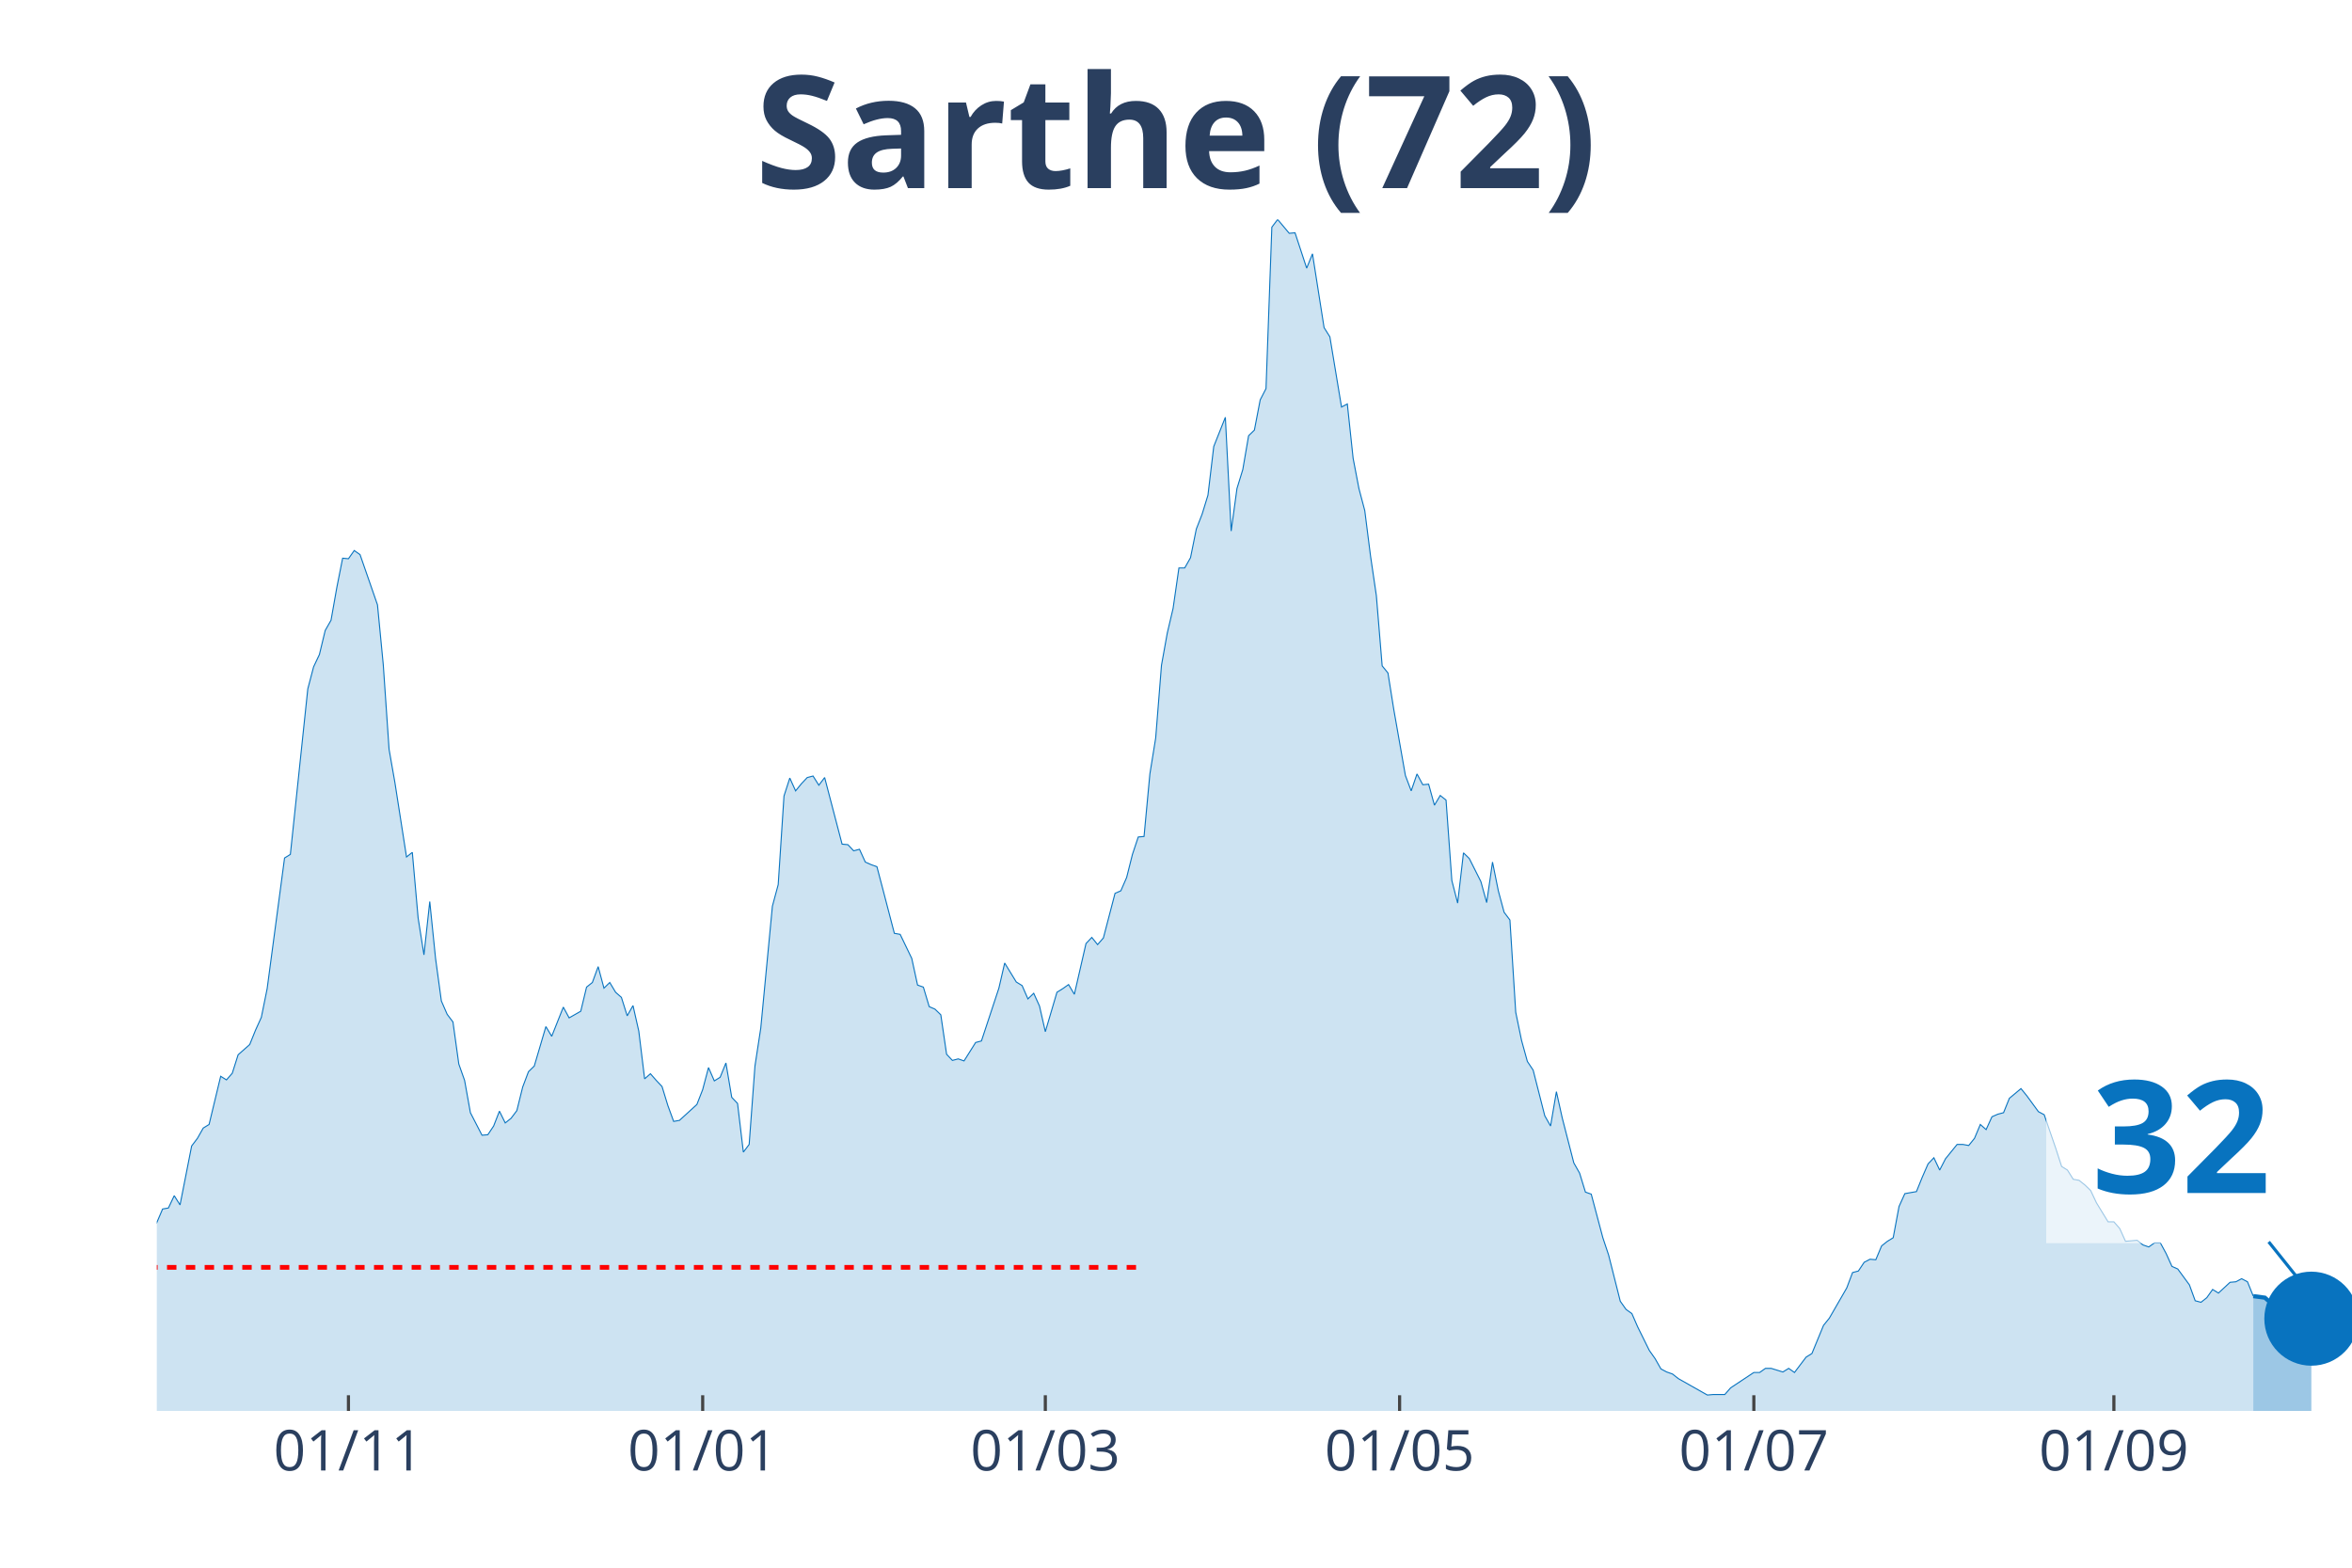
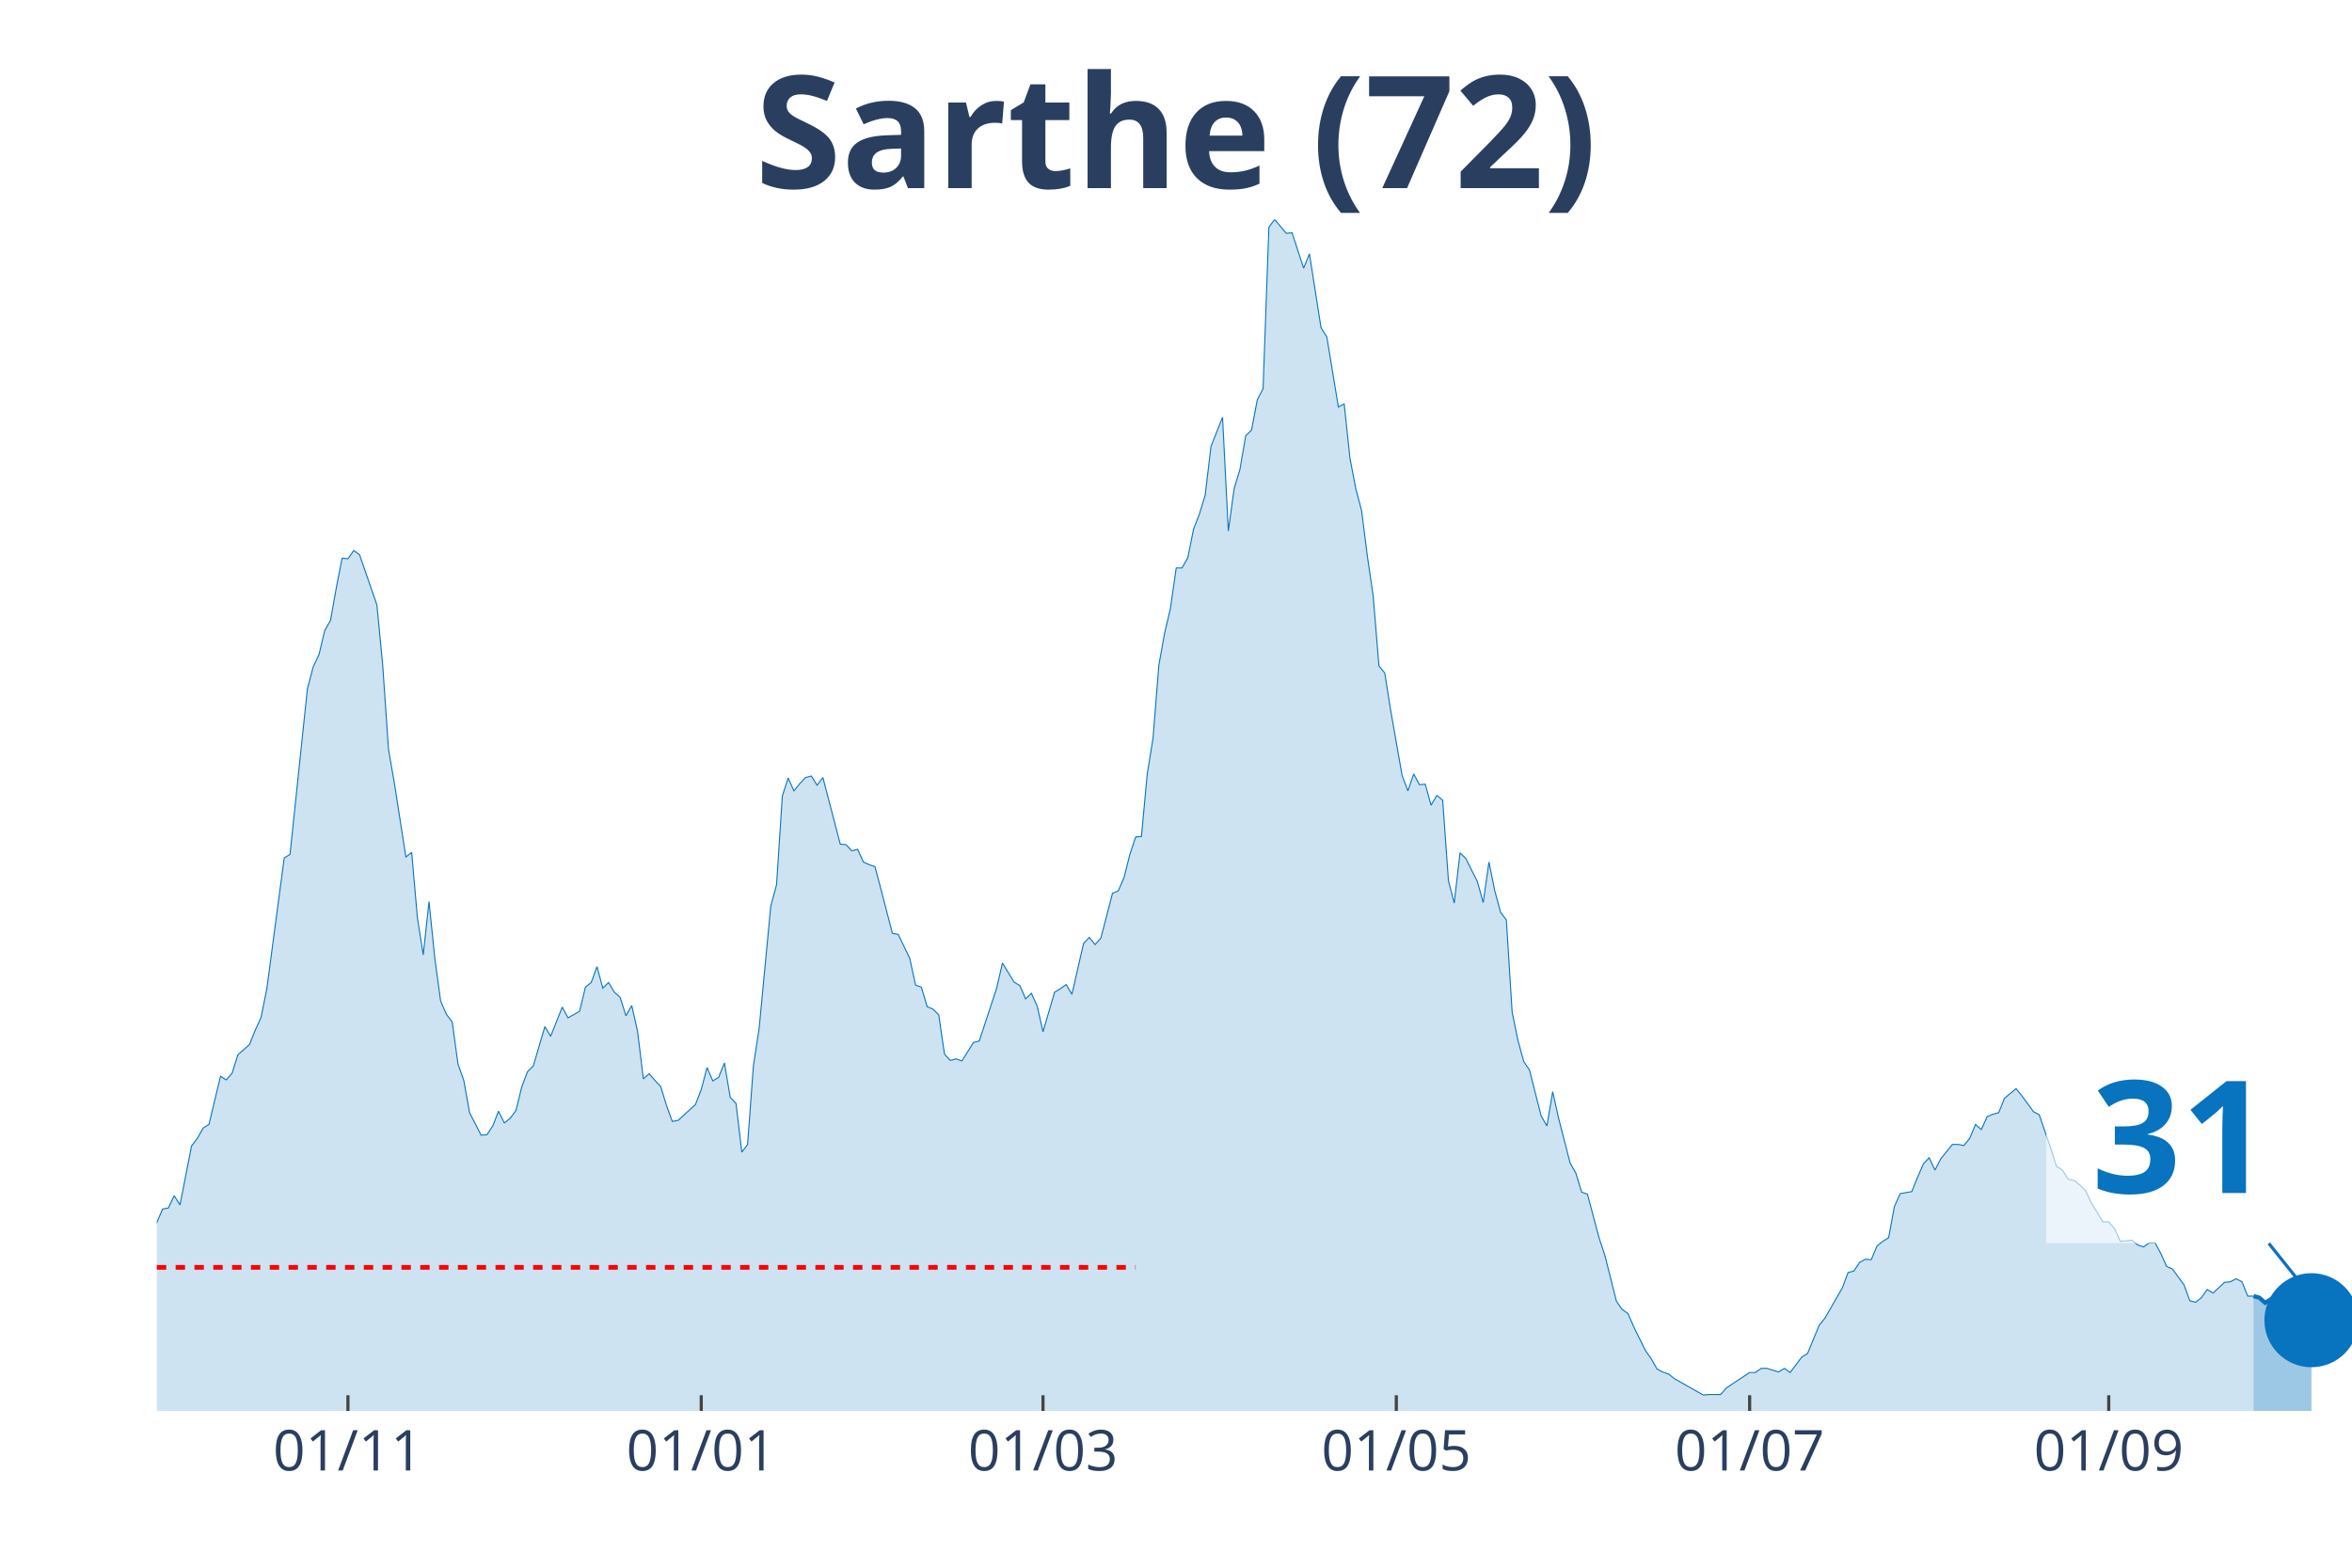
<svg xmlns="http://www.w3.org/2000/svg" class="main-svg" width="1125" height="750" style="" viewBox="0 0 750 500">
  <rect x="0" y="0" width="750" height="500" style="fill: rgb(0, 0, 0); fill-opacity: 0;" />
-   <defs id="defs-eb05cd">
+   <defs id="defs-e4c176">
    <g class="clips">
-       <clipPath id="clipeb05cdxyplot" class="plotclip">
+       <clipPath id="clipe4c176xyplot" class="plotclip">
        <rect width="700" height="380" />
      </clipPath>
-       <clipPath class="axesclip" id="clipeb05cdx">
+       <clipPath class="axesclip" id="clipe4c176x">
        <rect x="50" y="0" width="700" height="500" />
      </clipPath>
-       <clipPath class="axesclip" id="clipeb05cdy">
+       <clipPath class="axesclip" id="clipe4c176y">
        <rect x="0" y="70" width="750" height="380" />
      </clipPath>
-       <clipPath class="axesclip" id="clipeb05cdxy">
+       <clipPath class="axesclip" id="clipe4c176xy">
        <rect x="50" y="70" width="700" height="380" />
      </clipPath>
    </g>
    <g class="gradients" />
  </defs>
  <g class="bglayer">
    <rect class="bg" x="50" y="70" width="700" height="380" style="fill: rgb(0, 0, 0); fill-opacity: 0; stroke-width: 0;" />
  </g>
  <g class="layer-below">
    <g class="imagelayer" />
    <g class="shapelayer" />
  </g>
  <g class="cartesianlayer">
    <g class="subplot xy">
      <g class="layer-subplot">
        <g class="shapelayer" />
        <g class="imagelayer" />
      </g>
      <g class="gridlayer">
        <g class="x">
-           <path class="xgrid crisp" transform="translate(111.11,0)" d="M0,70v380" style="stroke: rgb(255, 255, 255); stroke-opacity: 1; stroke-width: 1px;" />
-           <path class="xgrid crisp" transform="translate(224.07,0)" d="M0,70v380" style="stroke: rgb(255, 255, 255); stroke-opacity: 1; stroke-width: 1px;" />
-           <path class="xgrid crisp" transform="translate(333.33,0)" d="M0,70v380" style="stroke: rgb(255, 255, 255); stroke-opacity: 1; stroke-width: 1px;" />
-           <path class="xgrid crisp" transform="translate(446.3,0)" d="M0,70v380" style="stroke: rgb(255, 255, 255); stroke-opacity: 1; stroke-width: 1px;" />
-           <path class="xgrid crisp" transform="translate(559.26,0)" d="M0,70v380" style="stroke: rgb(255, 255, 255); stroke-opacity: 1; stroke-width: 1px;" />
-           <path class="xgrid crisp" transform="translate(674.07,0)" d="M0,70v380" style="stroke: rgb(255, 255, 255); stroke-opacity: 1; stroke-width: 1px;" />
+           <path class="xgrid crisp" transform="translate(110.95,0)" d="M0,70v380" style="stroke: rgb(255, 255, 255); stroke-opacity: 1; stroke-width: 1px;" />
+           <path class="xgrid crisp" transform="translate(223.61,0)" d="M0,70v380" style="stroke: rgb(255, 255, 255); stroke-opacity: 1; stroke-width: 1px;" />
+           <path class="xgrid crisp" transform="translate(332.59,0)" d="M0,70v380" style="stroke: rgb(255, 255, 255); stroke-opacity: 1; stroke-width: 1px;" />
+           <path class="xgrid crisp" transform="translate(445.25,0)" d="M0,70v380" style="stroke: rgb(255, 255, 255); stroke-opacity: 1; stroke-width: 1px;" />
+           <path class="xgrid crisp" transform="translate(557.92,0)" d="M0,70v380" style="stroke: rgb(255, 255, 255); stroke-opacity: 1; stroke-width: 1px;" />
+           <path class="xgrid crisp" transform="translate(672.43,0)" d="M0,70v380" style="stroke: rgb(255, 255, 255); stroke-opacity: 1; stroke-width: 1px;" />
        </g>
        <g class="y" />
      </g>
      <g class="zerolinelayer" />
      <path class="xlines-below" />
      <path class="ylines-below" />
      <g class="overlines-below" />
      <g class="xaxislayer-below" />
      <g class="yaxislayer-below" />
      <g class="overaxes-below" />
-       <g class="plot" transform="translate(50, 70)" clip-path="url('#clipeb05cdxyplot')">
+       <g class="plot" transform="translate(50, 70)" clip-path="url('#clipe4c176xyplot')">
        <g class="scatterlayer mlayer">
-           <g class="trace scatter trace12b80c" style="stroke-miterlimit: 2;">
+           <g class="trace scatter trace1e5891" style="stroke-miterlimit: 2;">
            <g class="fills">
              <g>
-                 <path class="js-fill" d="M668.52,380L-251.85,380L-251.85,374.44L-242.59,374.12L-240.74,374.93L-225.93,375.59L-224.07,376.24L-205.56,378.37L-203.7,378.53L-194.44,378.37L-192.59,377.06L-170.37,375.91L-168.52,375.26L-150,377.55L-148.15,378.53L-142.59,377.55L-140.74,376.73L-137.04,375.75L-135.19,374.44L-131.48,371.83L-129.63,369.87L-125.93,370.52L-124.07,370.19L-120.37,367.09L-118.52,368.56L-112.96,363.82L-111.11,362.51L-103.7,350.74L-101.85,350.25L-96.3,350.58L-94.44,353.85L-83.33,311.35L-81.48,304.82L-79.63,301.38L-77.78,310.37L-75.93,312.99L-74.07,320.02L-70.37,321.82L-68.52,328.19L-64.81,339.3L-62.96,337.51L-59.26,335.54L-57.41,340.77L-53.7,336.85L-51.85,336.69L-50,335.87L-48.15,337.18L-46.3,334.73L-44.44,326.72L-42.59,322.47L-40.74,321.32L-38.89,320.02L-37.04,320.83L-35.19,320.02L-33.33,325.57L-31.48,327.54L-29.63,327.05L-22.22,320.67L-20.37,316.26L-18.52,316.75L-16.67,315.77L-14.81,313.81L-12.96,315.44L-7.41,320.51L-5.56,316.09L-3.7,322.31L-1.85,324.27L1.85,315.6L3.7,315.28L5.56,311.35L7.41,314.3L11.11,295.5L12.96,293.05L14.81,289.78L16.67,288.64L20.37,273.27L22.22,274.42L24.07,272.29L25.93,266.41L29.63,263.14L31.48,258.56L33.33,254.48L35.19,245.32L40.74,203.65L42.59,202.5L48.15,149.71L50,142.68L51.85,138.76L53.7,131.08L55.56,127.81L57.41,117.35L59.26,108.03L61.11,108.2L62.96,105.58L64.81,106.89L70.37,122.91L72.22,142.03L74.07,169L75.93,179.62L79.63,203.32L81.48,201.85L83.33,222.77L85.19,234.54L87.04,217.54L88.89,235.68L90.74,249.25L92.59,253.5L94.44,255.95L96.3,269.35L98.15,274.58L100,284.88L103.7,292.07L105.56,291.91L107.41,289.13L109.26,284.39L111.11,288.15L112.96,286.68L114.81,284.22L116.67,276.71L118.52,271.8L120.37,270L124.07,257.42L125.93,260.52L129.63,251.21L131.48,254.64L135.19,252.52L137.04,244.83L138.89,243.36L140.74,238.3L142.59,245.16L144.44,243.36L146.3,246.47L148.15,248.1L150,253.99L151.85,250.72L153.7,258.89L155.56,274.09L157.41,272.46L159.26,274.58L161.11,276.54L162.96,282.59L164.81,287.66L166.67,287.33L172.22,282.26L174.07,277.52L175.93,270.49L177.78,274.74L179.63,273.6L181.48,269.02L183.33,279.97L185.19,281.94L187.04,297.46L188.89,295.01L190.74,270L192.59,257.91L196.3,219.01L198.15,212.15L200,183.87L201.85,178.15L203.7,182.24L205.56,179.95L207.41,177.99L209.26,177.5L211.11,180.44L212.96,177.99L218.52,199.23L220.37,199.4L222.22,201.36L224.07,200.87L225.93,204.95L227.78,205.77L229.63,206.43L231.48,213.45L235.19,227.67L237.04,228L240.74,235.68L242.59,244.18L244.44,244.83L246.3,251.05L248.15,251.86L250,253.66L251.85,266.25L253.7,268.21L255.56,267.72L257.41,268.37L261.11,262.49L262.96,262L268.52,245.16L270.37,237.15L274.07,243.2L275.93,244.34L277.78,248.59L279.63,246.8L281.48,250.88L283.33,259.05L287.04,246.47L288.89,245.32L290.74,244.02L292.59,247.12L296.3,230.94L298.15,228.98L300,231.27L301.85,229.14L305.56,214.92L307.41,214.11L309.26,209.86L311.11,202.5L312.96,196.95L314.81,196.78L316.67,176.84L318.52,165.4L320.37,142.19L322.22,131.9L324.07,124.05L325.93,111.14L327.78,111.14L329.63,107.87L331.48,98.72L333.33,93.98L335.19,87.93L337.04,72.4L340.74,63.09L342.59,99.37L344.44,85.81L346.3,79.76L348.15,68.97L350,67.17L351.85,57.53L353.7,53.94L355.56,2.45L357.41,0L361.11,4.41L362.96,4.25L366.67,15.53L368.52,10.95L372.22,34.49L374.07,37.43L377.78,59.82L379.63,58.84L381.48,76.16L383.33,85.81L385.19,92.83L387.04,107.38L388.89,119.97L390.74,142.36L392.59,144.65L394.44,156.25L398.15,177.33L400,182.24L401.85,176.84L403.7,180.28L405.56,180.11L407.41,186.81L409.26,183.71L411.11,185.18L412.96,210.84L414.81,218.03L416.67,202.01L418.52,203.81L422.22,211.17L424.07,217.87L425.93,204.95L427.78,214.11L429.63,220.97L431.48,223.42L433.33,252.84L435.19,261.83L437.04,268.53L438.89,271.31L442.59,285.86L444.44,289.13L446.3,278.18L448.15,286.51L451.85,300.89L453.7,304.16L455.56,310.21L457.41,310.86L461.11,324.76L462.96,330.31L466.67,345.02L468.52,347.64L470.37,348.95L472.22,353.2L475.93,360.71L477.78,363.33L479.63,366.6L481.48,367.58L483.33,368.23L485.19,369.7L494.44,374.93L496.3,374.77L500,374.77L501.85,372.65L509.26,367.74L511.11,367.74L512.96,366.43L514.81,366.43L518.52,367.58L520.37,366.43L522.22,367.74L524.07,365.29L525.93,362.84L527.78,361.69L531.48,352.71L533.33,350.42L538.89,340.77L540.74,335.87L542.59,335.38L544.44,332.6L546.3,331.62L548.15,331.78L550,327.37L551.85,325.9L553.7,324.76L555.56,314.79L557.41,310.7L559.26,310.37L561.11,310.05L562.96,305.47L564.81,301.22L566.67,299.26L568.52,303.18L570.37,299.59L574.07,295.01L575.93,295.01L577.78,295.34L579.63,293.05L581.48,288.64L583.33,290.27L585.19,286.18L587.04,285.37L588.89,284.88L590.74,280.3L594.44,277.2L596.3,279.48L600,284.55L601.85,285.53L605.56,296.32L607.41,302.04L609.26,303.18L611.11,306.12L612.96,306.45L614.81,307.92L616.67,309.72L618.52,313.64L622.22,319.69L624.07,319.69L625.93,321.82L627.78,325.9L631.48,325.57L633.33,327.05L635.19,327.7L637.04,326.39L638.89,326.39L640.74,329.82L642.59,333.91L644.44,334.73L648.15,339.79L650,344.86L651.85,345.35L653.7,343.88L655.56,341.26L657.41,342.41L661.11,338.98L662.96,338.81L664.81,337.83L666.67,338.81L668.52,343.39" style="fill: rgb(8, 115, 191); fill-opacity: 0.2; stroke-width: 0;" />
+                 <path class="js-fill" d="M668.6,380L-251.19,380L-251.19,374.44L-241.95,374.12L-240.11,374.93L-225.33,375.59L-223.48,376.24L-205.01,378.37L-203.17,378.53L-193.93,378.37L-192.08,377.06L-169.92,375.91L-168.07,375.26L-149.6,377.55L-147.76,378.53L-142.22,377.55L-140.37,376.73L-136.68,375.75L-134.83,374.44L-131.13,371.83L-129.29,369.87L-125.59,370.52L-123.75,370.19L-120.05,367.09L-118.21,368.56L-112.66,363.82L-110.82,362.51L-103.43,350.74L-101.58,350.25L-96.04,350.58L-94.2,353.85L-83.11,311.35L-81.27,304.82L-79.42,301.38L-77.57,310.37L-75.73,312.99L-73.88,320.02L-70.18,321.82L-68.34,328.19L-64.64,339.3L-62.8,337.51L-59.1,335.54L-57.26,340.77L-53.56,336.85L-51.72,336.69L-49.87,335.87L-48.02,337.18L-46.17,334.73L-44.33,326.72L-42.48,322.47L-40.63,321.32L-38.79,320.02L-36.94,320.83L-35.09,320.02L-33.25,325.57L-31.4,327.54L-29.55,327.05L-22.16,320.67L-20.32,316.26L-18.47,316.75L-16.62,315.77L-14.78,313.81L-12.93,315.44L-7.39,320.51L-5.54,316.09L-3.69,322.31L-1.85,324.27L1.85,315.6L3.69,315.28L5.54,311.35L7.39,314.3L11.08,295.5L12.93,293.05L14.78,289.78L16.62,288.64L20.32,273.27L22.16,274.42L24.01,272.29L25.86,266.41L29.55,263.14L31.4,258.56L33.25,254.48L35.09,245.32L40.63,203.65L42.48,202.5L48.02,149.71L49.87,142.68L51.72,138.76L53.56,131.08L55.41,127.81L57.26,117.35L59.1,108.03L60.95,108.2L62.8,105.58L64.64,106.89L70.18,122.91L72.03,142.03L73.88,169L75.73,179.62L79.42,203.32L81.27,201.85L83.11,222.77L84.96,234.54L86.81,217.54L88.65,235.68L90.5,249.25L92.35,253.5L94.2,255.95L96.04,269.35L97.89,274.58L99.74,284.88L103.43,292.07L105.28,291.91L107.12,289.13L108.97,284.39L110.82,288.15L112.66,286.68L114.51,284.22L116.36,276.71L118.21,271.8L120.05,270L123.75,257.42L125.59,260.52L129.29,251.21L131.13,254.64L134.83,252.52L136.68,244.83L138.52,243.36L140.37,238.3L142.22,245.16L144.06,243.36L145.91,246.47L147.76,248.1L149.6,253.99L151.45,250.72L153.3,258.89L155.15,274.09L156.99,272.46L158.84,274.58L160.69,276.54L162.53,282.59L164.38,287.66L166.23,287.33L171.77,282.26L173.61,277.52L175.46,270.49L177.31,274.74L179.16,273.6L181,269.02L182.85,279.97L184.7,281.94L186.54,297.46L188.39,295.01L190.24,270L192.08,257.91L195.78,219.01L197.63,212.15L199.47,183.87L201.32,178.15L203.17,182.24L205.01,179.95L206.86,177.99L208.71,177.5L210.55,180.44L212.4,177.99L217.94,199.23L219.79,199.4L221.64,201.36L223.48,200.87L225.33,204.95L227.18,205.77L229.02,206.43L230.87,213.45L234.56,227.67L236.41,228L240.11,235.68L241.95,244.18L243.8,244.83L245.65,251.05L247.49,251.86L249.34,253.66L251.19,266.25L253.03,268.21L254.88,267.72L256.73,268.37L260.42,262.49L262.27,262L267.81,245.16L269.66,237.15L273.35,243.2L275.2,244.34L277.04,248.59L278.89,246.8L280.74,250.88L282.59,259.05L286.28,246.47L288.13,245.32L289.97,244.02L291.82,247.12L295.51,230.94L297.36,228.98L299.21,231.27L301.06,229.14L304.75,214.92L306.6,214.11L308.44,209.86L310.29,202.5L312.14,196.95L313.98,196.78L315.83,176.84L317.68,165.4L319.53,142.19L321.37,131.9L323.22,124.05L325.07,111.14L326.91,111.14L328.76,107.87L330.61,98.72L332.45,93.98L334.3,87.93L336.15,72.4L339.84,63.09L341.69,99.37L343.54,85.81L345.38,79.76L347.23,68.97L349.08,67.17L350.92,57.53L352.77,53.94L354.62,2.45L356.46,0L360.16,4.41L362.01,4.25L365.7,15.53L367.55,10.95L371.24,34.49L373.09,37.43L376.78,59.82L378.63,58.84L380.47,76.16L382.32,85.81L384.17,92.83L386.02,107.38L387.86,119.97L389.71,142.36L391.56,144.65L393.4,156.25L397.1,177.33L398.94,182.24L400.79,176.84L402.64,180.28L404.49,180.11L406.33,186.81L408.18,183.71L410.03,185.18L411.87,210.84L413.72,218.03L415.57,202.01L417.41,203.81L421.11,211.17L422.96,217.87L424.8,204.95L426.65,214.11L428.5,220.97L430.34,223.42L432.19,252.84L434.04,261.83L435.88,268.53L437.73,271.31L441.42,285.86L443.27,289.13L445.12,278.18L446.97,286.51L450.66,300.89L452.51,304.16L454.35,310.21L456.2,310.86L459.89,324.76L461.74,330.31L465.44,345.02L467.28,347.64L469.13,348.95L470.98,353.2L474.67,360.71L476.52,363.33L478.36,366.6L480.21,367.58L482.06,368.23L483.91,369.7L493.14,374.93L494.99,374.77L498.68,374.77L500.53,372.65L507.92,367.74L509.76,367.74L511.61,366.43L513.46,366.43L517.15,367.58L519,366.43L520.84,367.74L522.69,365.29L524.54,362.84L526.39,361.69L530.08,352.71L531.93,350.42L537.47,340.77L539.31,335.87L541.16,335.38L543.01,332.6L544.85,331.62L546.7,331.78L548.55,327.37L550.4,325.9L552.24,324.76L554.09,314.79L555.94,310.7L557.78,310.37L559.63,310.05L561.48,305.47L563.32,301.22L565.17,299.26L567.02,303.18L568.87,299.59L572.56,295.01L574.41,295.01L576.25,295.34L578.1,293.05L579.95,288.64L581.79,290.27L583.64,286.18L585.49,285.37L587.34,284.88L589.18,280.3L592.88,277.2L594.72,279.48L598.42,284.55L600.26,285.53L603.96,296.32L605.8,302.04L607.65,303.18L609.5,306.12L611.35,306.45L613.19,307.92L615.04,309.72L616.89,313.64L620.58,319.69L622.43,319.69L624.27,321.82L626.12,325.9L629.82,325.57L631.66,327.05L633.51,327.7L635.36,326.39L637.2,326.39L639.05,329.82L640.9,333.91L642.74,334.73L646.44,339.79L648.28,344.86L650.13,345.35L651.98,343.88L653.83,341.26L655.67,342.41L659.37,338.98L661.21,338.81L663.06,337.83L664.91,338.81L666.75,343.39L668.6,343.39" style="fill: rgb(8, 115, 191); fill-opacity: 0.2; stroke-width: 0;" />
              </g>
            </g>
            <g class="errorbars" />
            <g class="lines">
-               <path class="js-line" d="M-251.85,374.44L-242.59,374.12L-240.74,374.93L-225.93,375.59L-224.07,376.24L-205.56,378.37L-203.7,378.53L-194.44,378.37L-192.59,377.06L-170.37,375.91L-168.52,375.26L-150,377.55L-148.15,378.53L-142.59,377.55L-140.74,376.73L-137.04,375.75L-135.19,374.44L-131.48,371.83L-129.63,369.87L-125.93,370.52L-124.07,370.19L-120.37,367.09L-118.52,368.56L-112.96,363.82L-111.11,362.51L-103.7,350.74L-101.85,350.25L-96.3,350.58L-94.44,353.85L-83.33,311.35L-81.48,304.82L-79.63,301.38L-77.78,310.37L-75.93,312.99L-74.07,320.02L-70.37,321.82L-68.52,328.19L-64.81,339.3L-62.96,337.51L-59.26,335.54L-57.41,340.77L-53.7,336.85L-51.85,336.69L-50,335.87L-48.15,337.18L-46.3,334.73L-44.44,326.72L-42.59,322.47L-40.74,321.32L-38.89,320.02L-37.04,320.83L-35.19,320.02L-33.33,325.57L-31.48,327.54L-29.63,327.05L-22.22,320.67L-20.37,316.26L-18.52,316.75L-16.67,315.77L-14.81,313.81L-12.96,315.44L-7.41,320.51L-5.56,316.09L-3.7,322.31L-1.85,324.27L1.85,315.6L3.7,315.28L5.56,311.35L7.41,314.3L11.11,295.5L12.96,293.05L14.81,289.78L16.67,288.64L20.37,273.27L22.22,274.42L24.07,272.29L25.93,266.41L29.63,263.14L31.48,258.56L33.33,254.48L35.19,245.32L40.74,203.65L42.59,202.5L48.15,149.71L50,142.68L51.85,138.76L53.7,131.08L55.56,127.81L57.41,117.35L59.26,108.03L61.11,108.2L62.96,105.58L64.81,106.89L70.37,122.91L72.22,142.03L74.07,169L75.93,179.62L79.63,203.32L81.48,201.85L83.33,222.77L85.19,234.54L87.04,217.54L88.89,235.68L90.74,249.25L92.59,253.5L94.44,255.95L96.3,269.35L98.15,274.58L100,284.88L103.7,292.07L105.56,291.91L107.41,289.13L109.26,284.39L111.11,288.15L112.96,286.68L114.81,284.22L116.67,276.71L118.52,271.8L120.37,270L124.07,257.42L125.93,260.52L129.63,251.21L131.48,254.64L135.19,252.52L137.04,244.83L138.89,243.36L140.74,238.3L142.59,245.16L144.44,243.36L146.3,246.47L148.15,248.1L150,253.99L151.85,250.72L153.7,258.89L155.56,274.09L157.41,272.46L159.26,274.58L161.11,276.54L162.96,282.59L164.81,287.66L166.67,287.33L172.22,282.26L174.07,277.52L175.93,270.49L177.78,274.74L179.63,273.6L181.48,269.02L183.33,279.97L185.19,281.94L187.04,297.46L188.89,295.01L190.74,270L192.59,257.91L196.3,219.01L198.15,212.15L200,183.87L201.85,178.15L203.7,182.24L205.56,179.95L207.41,177.99L209.26,177.5L211.11,180.44L212.96,177.99L218.52,199.23L220.37,199.4L222.22,201.36L224.07,200.87L225.93,204.95L227.78,205.77L229.63,206.43L231.48,213.45L235.19,227.67L237.04,228L240.74,235.68L242.59,244.18L244.44,244.83L246.3,251.05L248.15,251.86L250,253.66L251.85,266.25L253.7,268.21L255.56,267.72L257.41,268.37L261.11,262.49L262.96,262L268.52,245.16L270.37,237.15L274.07,243.2L275.93,244.34L277.78,248.59L279.63,246.8L281.48,250.88L283.33,259.05L287.04,246.47L288.89,245.32L290.74,244.02L292.59,247.12L296.3,230.94L298.15,228.98L300,231.27L301.85,229.14L305.56,214.92L307.41,214.11L309.26,209.86L311.11,202.5L312.96,196.95L314.81,196.78L316.67,176.84L318.52,165.4L320.37,142.19L322.22,131.9L324.07,124.05L325.93,111.14L327.78,111.14L329.63,107.87L331.48,98.72L333.33,93.98L335.19,87.93L337.04,72.4L340.74,63.09L342.59,99.37L344.44,85.81L346.3,79.76L348.15,68.97L350,67.17L351.85,57.53L353.7,53.94L355.56,2.45L357.41,0L361.11,4.41L362.96,4.25L366.67,15.53L368.52,10.95L372.22,34.49L374.07,37.43L377.78,59.82L379.63,58.84L381.48,76.16L383.33,85.81L385.19,92.83L387.04,107.38L388.89,119.97L390.74,142.36L392.59,144.65L394.44,156.25L398.15,177.33L400,182.24L401.85,176.84L403.7,180.28L405.56,180.11L407.41,186.81L409.26,183.71L411.11,185.18L412.96,210.84L414.81,218.03L416.67,202.01L418.52,203.81L422.22,211.17L424.07,217.87L425.93,204.95L427.78,214.11L429.63,220.97L431.48,223.42L433.33,252.84L435.19,261.83L437.04,268.53L438.89,271.31L442.59,285.86L444.44,289.13L446.3,278.18L448.15,286.51L451.85,300.89L453.7,304.16L455.56,310.21L457.41,310.86L461.11,324.76L462.96,330.31L466.67,345.02L468.52,347.64L470.37,348.95L472.22,353.2L475.93,360.71L477.78,363.33L479.63,366.6L481.48,367.58L483.33,368.23L485.19,369.7L494.44,374.93L496.3,374.77L500,374.77L501.85,372.65L509.26,367.74L511.11,367.74L512.96,366.43L514.81,366.43L518.52,367.58L520.37,366.43L522.22,367.74L524.07,365.29L525.93,362.84L527.78,361.69L531.48,352.71L533.33,350.42L538.89,340.77L540.74,335.87L542.59,335.38L544.44,332.6L546.3,331.62L548.15,331.78L550,327.37L551.85,325.9L553.7,324.76L555.56,314.79L557.41,310.7L559.26,310.37L561.11,310.05L562.96,305.47L564.81,301.22L566.67,299.26L568.52,303.18L570.37,299.59L574.07,295.01L575.93,295.01L577.78,295.34L579.63,293.05L581.48,288.64L583.33,290.27L585.19,286.18L587.04,285.37L588.89,284.88L590.74,280.3L594.44,277.2L596.3,279.48L600,284.55L601.85,285.53L605.56,296.32L607.41,302.04L609.26,303.18L611.11,306.12L612.96,306.45L614.81,307.92L616.67,309.72L618.52,313.64L622.22,319.69L624.07,319.69L625.93,321.82L627.78,325.9L631.48,325.57L633.33,327.05L635.19,327.7L637.04,326.39L638.89,326.39L640.74,329.82L642.59,333.91L644.44,334.73L648.15,339.79L650,344.86L651.85,345.35L653.7,343.88L655.56,341.26L657.41,342.41L661.11,338.98L662.96,338.81L664.81,337.83L666.67,338.81L668.52,343.39" style="vector-effect: non-scaling-stroke; fill: none; stroke: rgb(8, 115, 191); stroke-opacity: 1; stroke-width: 0.5px; opacity: 1;" />
+               <path class="js-line" d="M-251.19,374.44L-241.95,374.12L-240.11,374.93L-225.33,375.59L-223.48,376.24L-205.01,378.37L-203.17,378.53L-193.93,378.37L-192.08,377.06L-169.92,375.91L-168.07,375.26L-149.6,377.55L-147.76,378.53L-142.22,377.55L-140.37,376.73L-136.68,375.75L-134.83,374.44L-131.13,371.83L-129.29,369.87L-125.59,370.52L-123.75,370.19L-120.05,367.09L-118.21,368.56L-112.66,363.82L-110.82,362.51L-103.43,350.74L-101.58,350.25L-96.04,350.58L-94.2,353.85L-83.11,311.35L-81.27,304.82L-79.42,301.38L-77.57,310.37L-75.73,312.99L-73.88,320.02L-70.18,321.82L-68.34,328.19L-64.64,339.3L-62.8,337.51L-59.1,335.54L-57.26,340.77L-53.56,336.85L-51.72,336.69L-49.87,335.87L-48.02,337.18L-46.17,334.73L-44.33,326.72L-42.48,322.47L-40.63,321.32L-38.79,320.02L-36.94,320.83L-35.09,320.02L-33.25,325.57L-31.4,327.54L-29.55,327.05L-22.16,320.67L-20.32,316.26L-18.47,316.75L-16.62,315.77L-14.78,313.81L-12.93,315.44L-7.39,320.51L-5.54,316.09L-3.69,322.31L-1.85,324.27L1.85,315.6L3.69,315.28L5.54,311.35L7.39,314.3L11.08,295.5L12.93,293.05L14.78,289.78L16.62,288.64L20.32,273.27L22.16,274.42L24.01,272.29L25.86,266.41L29.55,263.14L31.4,258.56L33.25,254.48L35.09,245.32L40.63,203.65L42.48,202.5L48.02,149.71L49.87,142.68L51.72,138.76L53.56,131.08L55.41,127.81L57.26,117.35L59.1,108.03L60.95,108.2L62.8,105.58L64.64,106.89L70.18,122.91L72.03,142.03L73.88,169L75.73,179.62L79.42,203.32L81.27,201.85L83.11,222.77L84.96,234.54L86.81,217.54L88.65,235.68L90.5,249.25L92.35,253.5L94.2,255.95L96.04,269.35L97.89,274.58L99.74,284.88L103.43,292.07L105.28,291.91L107.12,289.13L108.97,284.39L110.82,288.15L112.66,286.68L114.51,284.22L116.36,276.71L118.21,271.8L120.05,270L123.75,257.42L125.59,260.52L129.29,251.21L131.13,254.64L134.83,252.52L136.68,244.83L138.52,243.36L140.37,238.3L142.22,245.16L144.06,243.36L145.91,246.47L147.76,248.1L149.6,253.99L151.45,250.72L153.3,258.89L155.15,274.09L156.99,272.46L158.84,274.58L160.69,276.54L162.53,282.59L164.38,287.66L166.23,287.33L171.77,282.26L173.61,277.52L175.46,270.49L177.31,274.74L179.16,273.6L181,269.02L182.85,279.97L184.7,281.94L186.54,297.46L188.39,295.01L190.24,270L192.08,257.91L195.78,219.01L197.63,212.15L199.47,183.87L201.32,178.15L203.17,182.24L205.01,179.95L206.86,177.99L208.71,177.5L210.55,180.44L212.4,177.99L217.94,199.23L219.79,199.4L221.64,201.36L223.48,200.87L225.33,204.95L227.18,205.77L229.02,206.43L230.87,213.45L234.56,227.67L236.41,228L240.11,235.68L241.95,244.18L243.8,244.83L245.65,251.05L247.49,251.86L249.34,253.66L251.19,266.25L253.03,268.21L254.88,267.72L256.73,268.37L260.42,262.49L262.27,262L267.81,245.16L269.66,237.15L273.35,243.2L275.2,244.34L277.04,248.59L278.89,246.8L280.74,250.88L282.59,259.05L286.28,246.47L288.13,245.32L289.97,244.02L291.82,247.12L295.51,230.94L297.36,228.98L299.21,231.27L301.06,229.14L304.75,214.92L306.6,214.11L308.44,209.86L310.29,202.5L312.14,196.95L313.98,196.78L315.83,176.84L317.68,165.4L319.53,142.19L321.37,131.9L323.22,124.05L325.07,111.14L326.91,111.14L328.76,107.87L330.61,98.72L332.45,93.98L334.3,87.93L336.15,72.4L339.84,63.09L341.69,99.37L343.54,85.81L345.38,79.76L347.23,68.97L349.08,67.17L350.92,57.53L352.77,53.94L354.62,2.45L356.46,0L360.16,4.41L362.01,4.25L365.7,15.53L367.55,10.95L371.24,34.49L373.09,37.43L376.78,59.82L378.63,58.84L380.47,76.16L382.32,85.81L384.17,92.83L386.02,107.38L387.86,119.97L389.71,142.36L391.56,144.65L393.4,156.25L397.1,177.33L398.94,182.24L400.79,176.84L402.64,180.28L404.49,180.11L406.33,186.81L408.18,183.71L410.03,185.18L411.87,210.84L413.72,218.03L415.57,202.01L417.41,203.81L421.11,211.17L422.96,217.87L424.8,204.95L426.65,214.11L428.5,220.97L430.34,223.42L432.19,252.84L434.04,261.83L435.88,268.53L437.73,271.31L441.42,285.86L443.27,289.13L445.12,278.18L446.97,286.51L450.66,300.89L452.51,304.16L454.35,310.21L456.2,310.86L459.89,324.76L461.74,330.31L465.44,345.02L467.28,347.64L469.13,348.95L470.98,353.2L474.67,360.71L476.52,363.33L478.36,366.6L480.21,367.58L482.06,368.23L483.91,369.7L493.14,374.93L494.99,374.77L498.68,374.77L500.53,372.65L507.92,367.74L509.76,367.74L511.61,366.43L513.46,366.43L517.15,367.58L519,366.43L520.84,367.74L522.69,365.29L524.54,362.84L526.39,361.69L530.08,352.71L531.93,350.42L537.47,340.77L539.31,335.87L541.16,335.38L543.01,332.6L544.85,331.62L546.7,331.78L548.55,327.37L550.4,325.9L552.24,324.76L554.09,314.79L555.94,310.7L557.78,310.37L559.63,310.05L561.48,305.47L563.32,301.22L565.17,299.26L567.02,303.18L568.87,299.59L572.56,295.01L574.41,295.01L576.25,295.34L578.1,293.05L579.95,288.64L581.79,290.27L583.64,286.18L585.49,285.37L587.34,284.88L589.18,280.3L592.88,277.2L594.72,279.48L598.42,284.55L600.26,285.53L603.96,296.32L605.8,302.04L607.65,303.18L609.5,306.12L611.35,306.45L613.19,307.92L615.04,309.72L616.89,313.64L620.58,319.69L622.43,319.69L624.27,321.82L626.12,325.9L629.82,325.57L631.66,327.05L633.51,327.7L635.36,326.39L637.2,326.39L639.05,329.82L640.9,333.91L642.74,334.73L646.44,339.79L648.28,344.86L650.13,345.35L651.98,343.88L653.83,341.26L655.67,342.41L659.37,338.98L661.21,338.81L663.06,337.83L664.91,338.81L666.75,343.39L668.6,343.39" style="vector-effect: non-scaling-stroke; fill: none; stroke: rgb(8, 115, 191); stroke-opacity: 1; stroke-width: 0.5px; opacity: 1;" />
            </g>
            <g class="points" />
            <g class="text" />
          </g>
-           <g class="trace scatter traceb57e3c" style="stroke-miterlimit: 2;">
+           <g class="trace scatter trace79e71f" style="stroke-miterlimit: 2;">
            <g class="fills">
              <g>
-                 <path class="js-fill" d="M687.04,380L668.52,380L668.52,343.39L672.22,343.88L674.07,345.51L675.93,344.37L677.78,346.17L679.63,350.09L681.48,350.74L683.33,350.42L685.19,350.91L687.04,350.58" style="fill: rgb(8, 115, 191); fill-opacity: 0.4; stroke-width: 0;" />
+                 <path class="js-fill" d="M687.07,380L668.6,380L668.6,343.39L670.45,343.88L672.3,345.51L674.14,344.37L675.99,346.17L677.84,350.09L679.68,350.74L681.53,350.42L683.38,350.91L685.22,350.58L687.07,351.07" style="fill: rgb(8, 115, 191); fill-opacity: 0.4; stroke-width: 0;" />
              </g>
            </g>
            <g class="errorbars" />
            <g class="lines">
-               <path class="js-line" d="M668.52,343.39L672.22,343.88L674.07,345.51L675.93,344.37L677.78,346.17L679.63,350.09L681.48,350.74L683.33,350.42L685.19,350.91L687.04,350.58" style="vector-effect: non-scaling-stroke; fill: none; stroke: rgb(8, 115, 191); stroke-opacity: 1; stroke-width: 2px; opacity: 1;" />
+               <path class="js-line" d="M668.6,343.39L670.45,343.88L672.3,345.51L674.14,344.37L675.99,346.17L677.84,350.09L679.68,350.74L681.53,350.42L683.38,350.91L685.22,350.58L687.07,351.07" style="vector-effect: non-scaling-stroke; fill: none; stroke: rgb(8, 115, 191); stroke-opacity: 1; stroke-width: 2px; opacity: 1;" />
            </g>
            <g class="points" />
            <g class="text" />
          </g>
-           <g class="trace scatter trace852dcc" style="stroke-miterlimit: 2; opacity: 1;">
+           <g class="trace scatter trace80d36f" style="stroke-miterlimit: 2; opacity: 1;">
            <g class="fills" />
            <g class="errorbars" />
            <g class="lines" />
            <g class="points">
-               <path class="point" transform="translate(687.04,350.58)" d="M15,0A15,15 0 1,1 0,-15A15,15 0 0,1 15,0Z" style="opacity: 1; stroke-width: 0px; fill: rgb(8, 115, 191); fill-opacity: 1;" />
+               <path class="point" transform="translate(687.07,351.07)" d="M15,0A15,15 0 1,1 0,-15A15,15 0 0,1 15,0Z" style="opacity: 1; stroke-width: 0px; fill: rgb(8, 115, 191); fill-opacity: 1;" />
            </g>
            <g class="text" />
          </g>
        </g>
      </g>
      <g class="overplot" />
      <path class="xlines-above crisp" style="fill: none; stroke-width: 1px; stroke: rgb(0, 0, 0); stroke-opacity: 0;" d="" />
      <path class="ylines-above crisp" style="fill: none;" d="M0,0" />
      <g class="overlines-above" />
      <g class="xaxislayer-above">
-         <path class="xtick ticks crisp" d="M0,450v-5" transform="translate(111.11,0)" style="stroke: rgb(68, 68, 68); stroke-opacity: 1; stroke-width: 1px;" />
-         <path class="xtick ticks crisp" d="M0,450v-5" transform="translate(224.07,0)" style="stroke: rgb(68, 68, 68); stroke-opacity: 1; stroke-width: 1px;" />
-         <path class="xtick ticks crisp" d="M0,450v-5" transform="translate(333.33,0)" style="stroke: rgb(68, 68, 68); stroke-opacity: 1; stroke-width: 1px;" />
-         <path class="xtick ticks crisp" d="M0,450v-5" transform="translate(446.3,0)" style="stroke: rgb(68, 68, 68); stroke-opacity: 1; stroke-width: 1px;" />
-         <path class="xtick ticks crisp" d="M0,450v-5" transform="translate(559.26,0)" style="stroke: rgb(68, 68, 68); stroke-opacity: 1; stroke-width: 1px;" />
-         <path class="xtick ticks crisp" d="M0,450v-5" transform="translate(674.07,0)" style="stroke: rgb(68, 68, 68); stroke-opacity: 1; stroke-width: 1px;" />
+         <path class="xtick ticks crisp" d="M0,450v-5" transform="translate(110.95,0)" style="stroke: rgb(68, 68, 68); stroke-opacity: 1; stroke-width: 1px;" />
+         <path class="xtick ticks crisp" d="M0,450v-5" transform="translate(223.61,0)" style="stroke: rgb(68, 68, 68); stroke-opacity: 1; stroke-width: 1px;" />
+         <path class="xtick ticks crisp" d="M0,450v-5" transform="translate(332.59,0)" style="stroke: rgb(68, 68, 68); stroke-opacity: 1; stroke-width: 1px;" />
+         <path class="xtick ticks crisp" d="M0,450v-5" transform="translate(445.25,0)" style="stroke: rgb(68, 68, 68); stroke-opacity: 1; stroke-width: 1px;" />
+         <path class="xtick ticks crisp" d="M0,450v-5" transform="translate(557.92,0)" style="stroke: rgb(68, 68, 68); stroke-opacity: 1; stroke-width: 1px;" />
+         <path class="xtick ticks crisp" d="M0,450v-5" transform="translate(672.43,0)" style="stroke: rgb(68, 68, 68); stroke-opacity: 1; stroke-width: 1px;" />
        <g class="xtick">
-           <text text-anchor="middle" x="0" y="469" transform="translate(111.11,0)" style="font-family: 'Open Sans', verdana, arial, sans-serif; font-size: 18px; fill: rgb(42, 63, 95); fill-opacity: 1; white-space: pre;">01/11</text>
+           <text text-anchor="middle" x="0" y="469" transform="translate(110.95,0)" style="font-family: 'Open Sans', verdana, arial, sans-serif; font-size: 18px; fill: rgb(42, 63, 95); fill-opacity: 1; white-space: pre;">01/11</text>
        </g>
        <g class="xtick">
-           <text text-anchor="middle" x="0" y="469" transform="translate(224.07,0)" style="font-family: 'Open Sans', verdana, arial, sans-serif; font-size: 18px; fill: rgb(42, 63, 95); fill-opacity: 1; white-space: pre;">01/01</text>
+           <text text-anchor="middle" x="0" y="469" transform="translate(223.61,0)" style="font-family: 'Open Sans', verdana, arial, sans-serif; font-size: 18px; fill: rgb(42, 63, 95); fill-opacity: 1; white-space: pre;">01/01</text>
        </g>
        <g class="xtick">
-           <text text-anchor="middle" x="0" y="469" transform="translate(333.33,0)" style="font-family: 'Open Sans', verdana, arial, sans-serif; font-size: 18px; fill: rgb(42, 63, 95); fill-opacity: 1; white-space: pre;">01/03</text>
+           <text text-anchor="middle" x="0" y="469" transform="translate(332.59,0)" style="font-family: 'Open Sans', verdana, arial, sans-serif; font-size: 18px; fill: rgb(42, 63, 95); fill-opacity: 1; white-space: pre;">01/03</text>
        </g>
        <g class="xtick">
-           <text text-anchor="middle" x="0" y="469" transform="translate(446.3,0)" style="font-family: 'Open Sans', verdana, arial, sans-serif; font-size: 18px; fill: rgb(42, 63, 95); fill-opacity: 1; white-space: pre;">01/05</text>
+           <text text-anchor="middle" x="0" y="469" transform="translate(445.25,0)" style="font-family: 'Open Sans', verdana, arial, sans-serif; font-size: 18px; fill: rgb(42, 63, 95); fill-opacity: 1; white-space: pre;">01/05</text>
        </g>
        <g class="xtick">
-           <text text-anchor="middle" x="0" y="469" transform="translate(559.26,0)" style="font-family: 'Open Sans', verdana, arial, sans-serif; font-size: 18px; fill: rgb(42, 63, 95); fill-opacity: 1; white-space: pre;">01/07</text>
+           <text text-anchor="middle" x="0" y="469" transform="translate(557.92,0)" style="font-family: 'Open Sans', verdana, arial, sans-serif; font-size: 18px; fill: rgb(42, 63, 95); fill-opacity: 1; white-space: pre;">01/07</text>
        </g>
        <g class="xtick">
-           <text text-anchor="middle" x="0" y="469" transform="translate(674.07,0)" style="font-family: 'Open Sans', verdana, arial, sans-serif; font-size: 18px; fill: rgb(42, 63, 95); fill-opacity: 1; white-space: pre;">01/09</text>
+           <text text-anchor="middle" x="0" y="469" transform="translate(672.43,0)" style="font-family: 'Open Sans', verdana, arial, sans-serif; font-size: 18px; fill: rgb(42, 63, 95); fill-opacity: 1; white-space: pre;">01/09</text>
        </g>
      </g>
      <g class="yaxislayer-above" />
      <g class="overaxes-above" />
    </g>
  </g>
  <g class="polarlayer" />
  <g class="ternarylayer" />
  <g class="geolayer" />
  <g class="funnelarealayer" />
  <g class="pielayer" />
  <g class="treemaplayer" />
  <g class="sunburstlayer" />
  <g class="glimages" />
-   <defs id="topdefs-eb05cd">
+   <defs id="topdefs-e4c176">
    <g class="clips" />
  </defs>
  <g class="layer-above">
    <g class="imagelayer" />
    <g class="shapelayer">
-       <path data-index="0" fill-rule="evenodd" d="M-990.74,404.22L362.96,404.22" clip-path="url('#clipeb05cdxy')" style="opacity: 1; stroke: rgb(255, 0, 0); stroke-opacity: 1; fill: rgb(0, 0, 0); fill-opacity: 0; stroke-dasharray: 3px, 3px; stroke-width: 1.5px;" />
+       <path data-index="0" fill-rule="evenodd" d="M-987.99,404.22L362.14,404.22" clip-path="url('#clipe4c176xy')" style="opacity: 1; stroke: rgb(255, 0, 0); stroke-opacity: 1; fill: rgb(0, 0, 0); fill-opacity: 0; stroke-dasharray: 3px, 3px; stroke-width: 1.5px;" />
    </g>
  </g>
  <g class="infolayer">
    <g class="g-gtitle">
      <text class="gtitle" x="375" y="25" text-anchor="middle" dy="0.7em" style="font-family: 'Open Sans', verdana, arial, sans-serif; font-size: 50px; fill: rgb(42, 63, 95); opacity: 1; font-weight: normal; white-space: pre;">
        <tspan style="font-weight:bold">Sarthe (72)</tspan>
      </text>
    </g>
    <g class="g-xtitle" />
    <g class="annotation" data-index="0" style="opacity: 1;">
-       <g class="annotation-text-g" transform="rotate(0,695.04,360.58)">
+       <g class="annotation-text-g" transform="rotate(0,695.07,361.07)">
        <g class="cursor-pointer" transform="translate(652, 325)">
          <rect class="bg" x="0.5" y="0.5" width="86" height="71" style="stroke-width: 1px; stroke: rgb(0, 0, 0); stroke-opacity: 0; fill: rgb(255, 255, 255); fill-opacity: 0.6;" />
          <text class="annotation-text" text-anchor="middle" x="43.531" y="55.5" style="font-family: 'Open Sans', verdana, arial, sans-serif; font-size: 50px; fill: rgb(8, 115, 191); fill-opacity: 1; white-space: pre;">
-             <tspan style="font-weight:bold">32 </tspan>
+             <tspan style="font-weight:bold">31 </tspan>
          </text>
        </g>
      </g>
      <g class="annotation-arrow-g" style="opacity: 1;">
-         <path d="M723.44,396.08L735.04,410.58" style="stroke-width: 1px; stroke: rgb(8, 115, 191); stroke-opacity: 1; stroke-dasharray: 0px, 0px, 18.569px, 18.569px;" />
+         <path d="M723.47,396.57L735.07,411.07" style="stroke-width: 1px; stroke: rgb(8, 115, 191); stroke-opacity: 1; stroke-dasharray: 0px, 0px, 18.569px, 18.569px;" />
      </g>
    </g>
  </g>
</svg>
